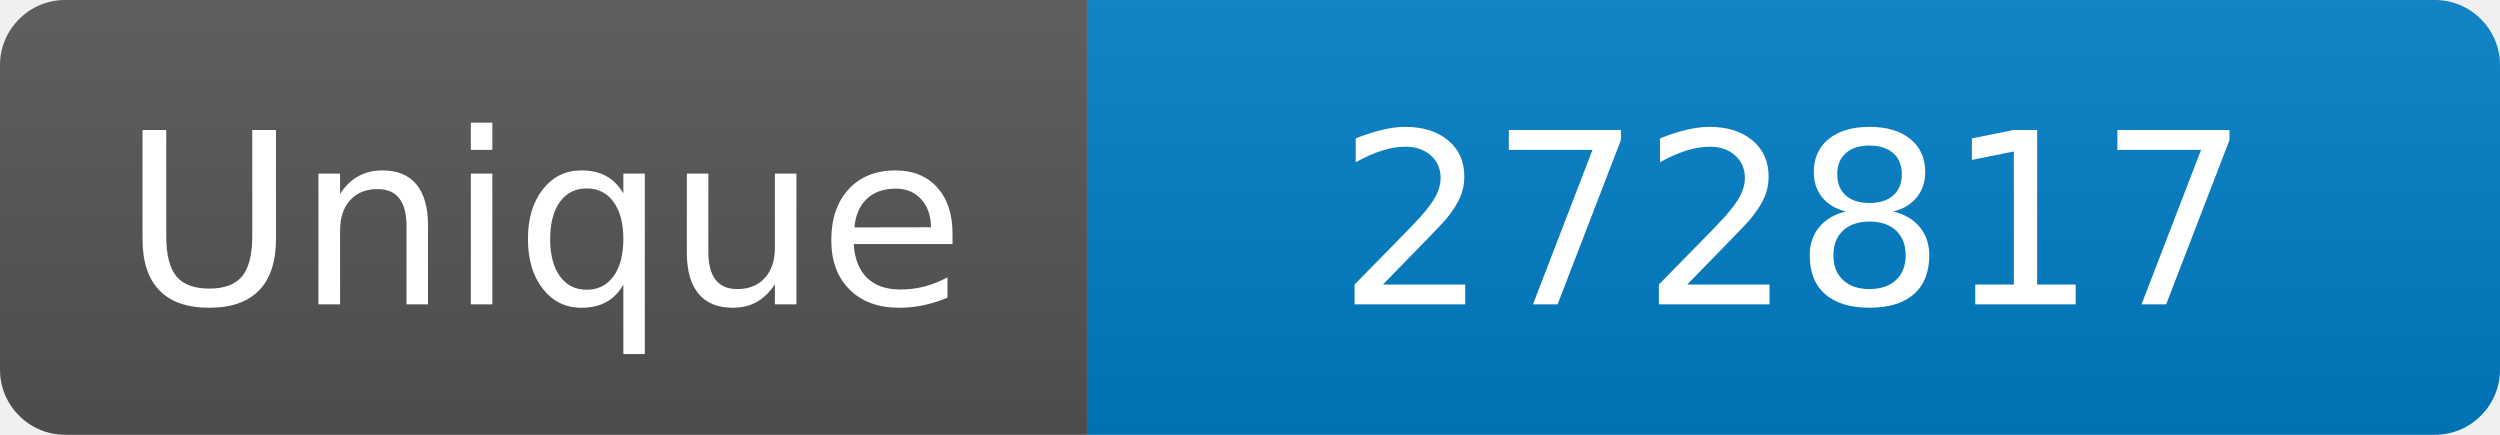
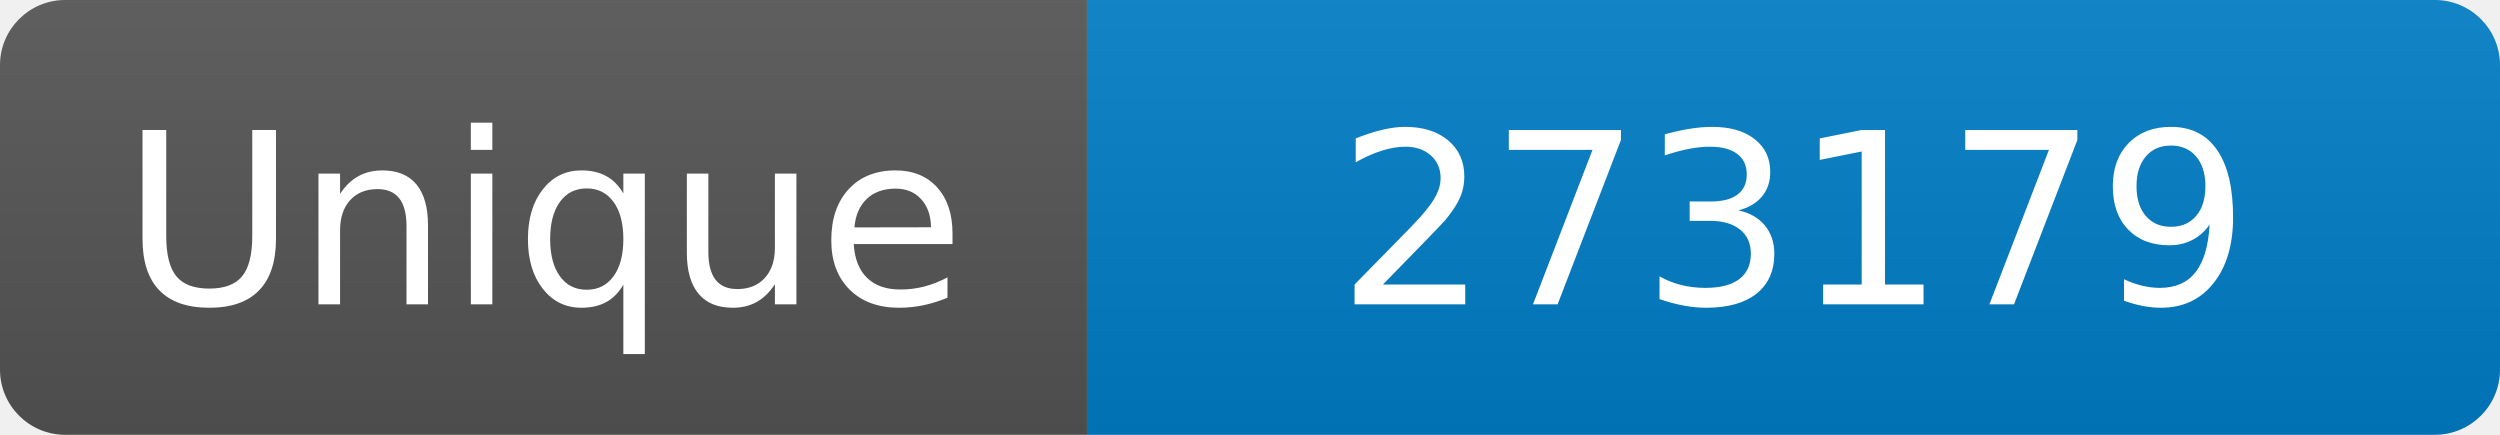
<svg xmlns="http://www.w3.org/2000/svg" width="115" height="20" role="img" aria-label="Maintained?: yes">
  <linearGradient id="s" x2="0" y2="100%">
    <stop offset="0" stop-color="#bbb" stop-opacity=".1" />
    <stop offset="1" stop-opacity=".1" />
  </linearGradient>
  <clipPath id="r">
    <rect width="115" height="20" rx="3" fill="#fff" />
  </clipPath>
  <g clip-path="url(#r)">
    <rect width="50" height="20" fill="#555" />
    <rect x="50" width="160" height="20" fill="#007ec6" />
    <rect width="115" height="20" fill="url(#s)" />
  </g>
  <g fill="#fff" text-anchor="middle" font-family="Verdana,Geneva,DejaVu Sans,sans-serif" font-size="110">
    <text x="250" y="140" transform="scale(.1)" fill="#fff">Unique</text>
-     <text x="825" y="140" transform="scale(.1)" fill="#fff">272817</text>
+     <text x="825" y="140" transform="scale(.1)" fill="#fff">273179</text>
  </g>
</svg>
